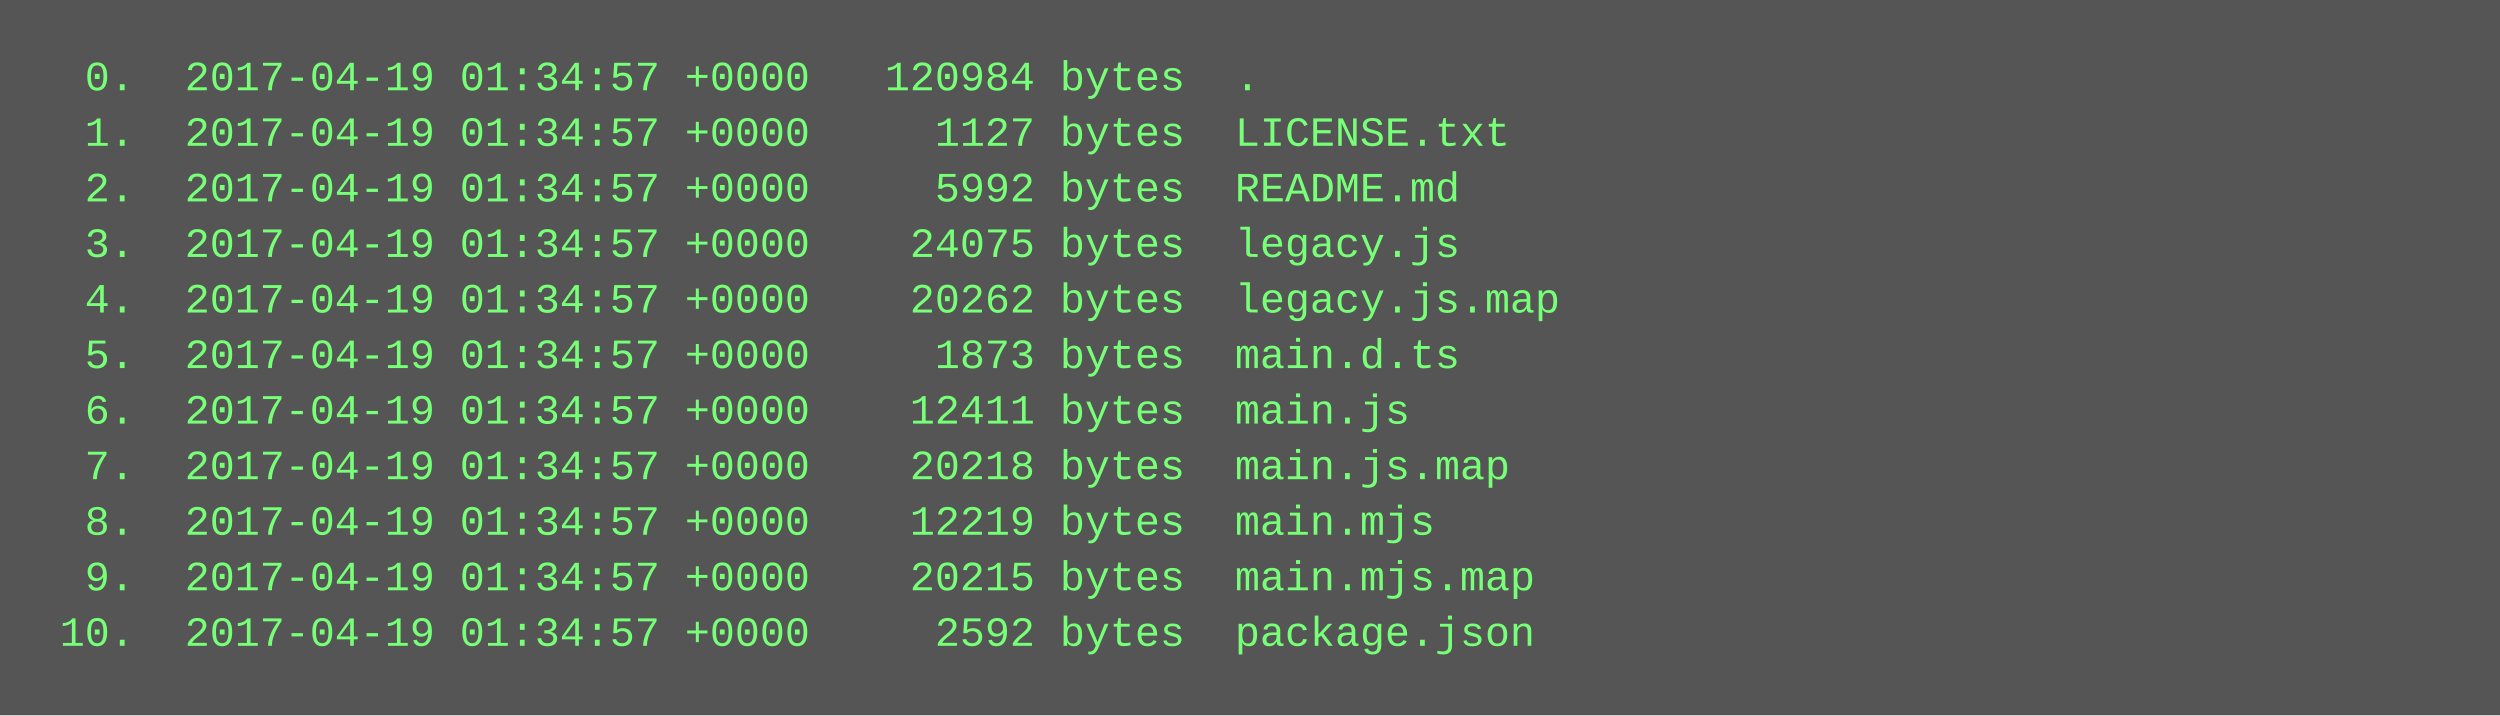
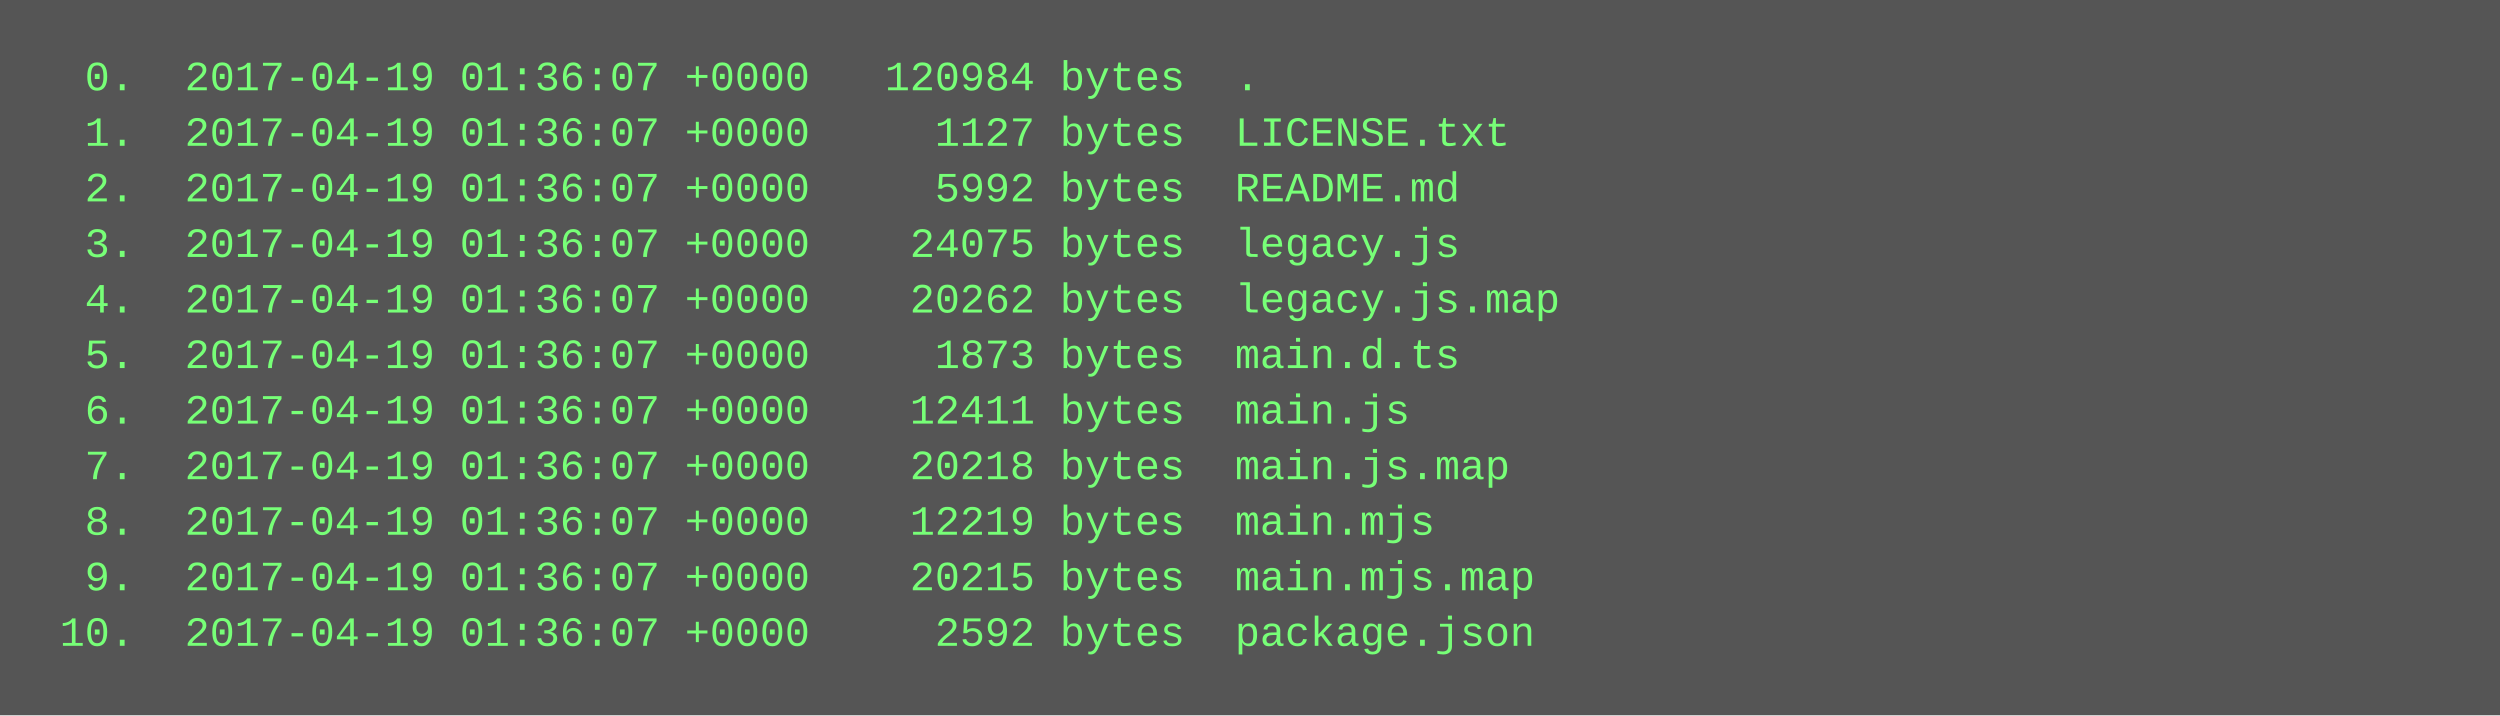
<svg xmlns="http://www.w3.org/2000/svg" height="206" width="720">
  <rect height="206" fill="#555" width="720" />
  <text fill="#7f7" font-family="Courier New" font-size="12" xml:space="preserve">
-     <tspan x="10" y="26">  0.  2017-04-19 01:34:57 +0000   120984 bytes  .</tspan>
-     <tspan x="10" y="42">  1.  2017-04-19 01:34:57 +0000     1127 bytes  LICENSE.txt</tspan>
-     <tspan x="10" y="58">  2.  2017-04-19 01:34:57 +0000     5992 bytes  README.md</tspan>
-     <tspan x="10" y="74">  3.  2017-04-19 01:34:57 +0000    24075 bytes  legacy.js</tspan>
-     <tspan x="10" y="90">  4.  2017-04-19 01:34:57 +0000    20262 bytes  legacy.js.map</tspan>
-     <tspan x="10" y="106">  5.  2017-04-19 01:34:57 +0000     1873 bytes  main.d.ts</tspan>
-     <tspan x="10" y="122">  6.  2017-04-19 01:34:57 +0000    12411 bytes  main.js</tspan>
-     <tspan x="10" y="138">  7.  2017-04-19 01:34:57 +0000    20218 bytes  main.js.map</tspan>
-     <tspan x="10" y="154">  8.  2017-04-19 01:34:57 +0000    12219 bytes  main.mjs</tspan>
-     <tspan x="10" y="170">  9.  2017-04-19 01:34:57 +0000    20215 bytes  main.mjs.map</tspan>
-     <tspan x="10" y="186"> 10.  2017-04-19 01:34:57 +0000     2592 bytes  package.json</tspan>
+     <tspan x="10" y="26">  0.  2017-04-19 01:36:07 +0000   120984 bytes  .</tspan>
+     <tspan x="10" y="42">  1.  2017-04-19 01:36:07 +0000     1127 bytes  LICENSE.txt</tspan>
+     <tspan x="10" y="58">  2.  2017-04-19 01:36:07 +0000     5992 bytes  README.md</tspan>
+     <tspan x="10" y="74">  3.  2017-04-19 01:36:07 +0000    24075 bytes  legacy.js</tspan>
+     <tspan x="10" y="90">  4.  2017-04-19 01:36:07 +0000    20262 bytes  legacy.js.map</tspan>
+     <tspan x="10" y="106">  5.  2017-04-19 01:36:07 +0000     1873 bytes  main.d.ts</tspan>
+     <tspan x="10" y="122">  6.  2017-04-19 01:36:07 +0000    12411 bytes  main.js</tspan>
+     <tspan x="10" y="138">  7.  2017-04-19 01:36:07 +0000    20218 bytes  main.js.map</tspan>
+     <tspan x="10" y="154">  8.  2017-04-19 01:36:07 +0000    12219 bytes  main.mjs</tspan>
+     <tspan x="10" y="170">  9.  2017-04-19 01:36:07 +0000    20215 bytes  main.mjs.map</tspan>
+     <tspan x="10" y="186"> 10.  2017-04-19 01:36:07 +0000     2592 bytes  package.json</tspan>
  </text>
</svg>
